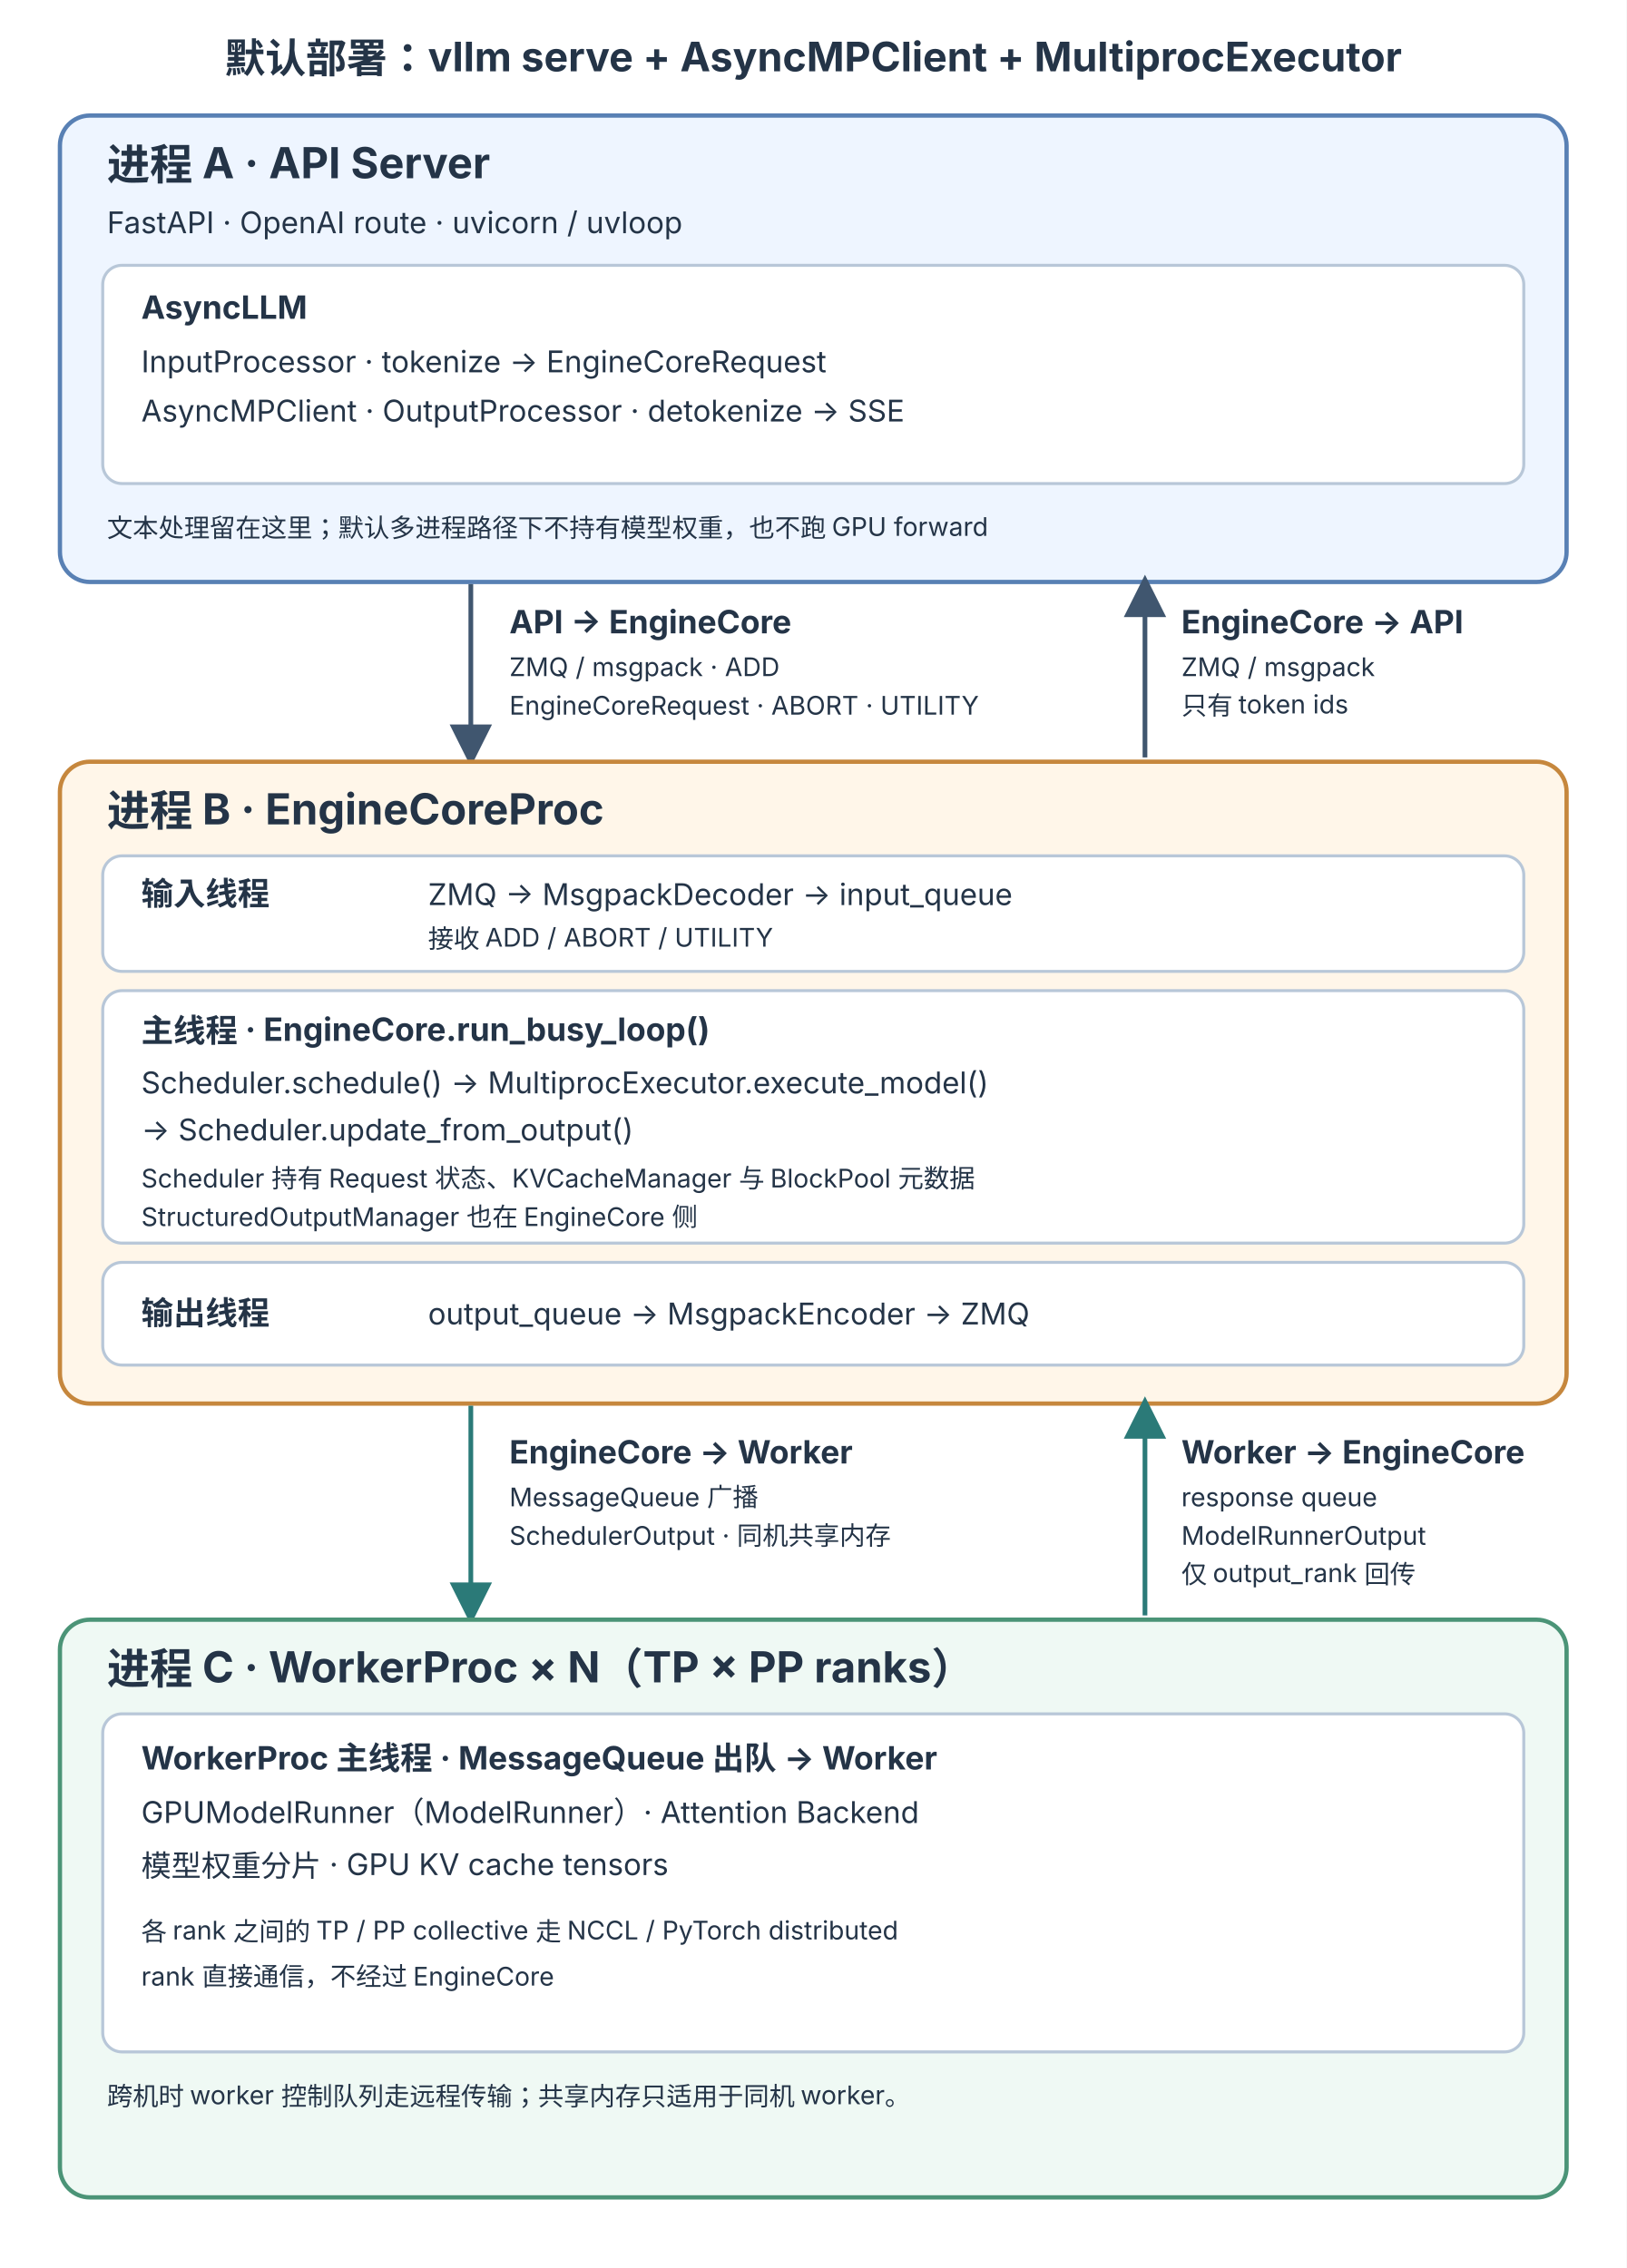
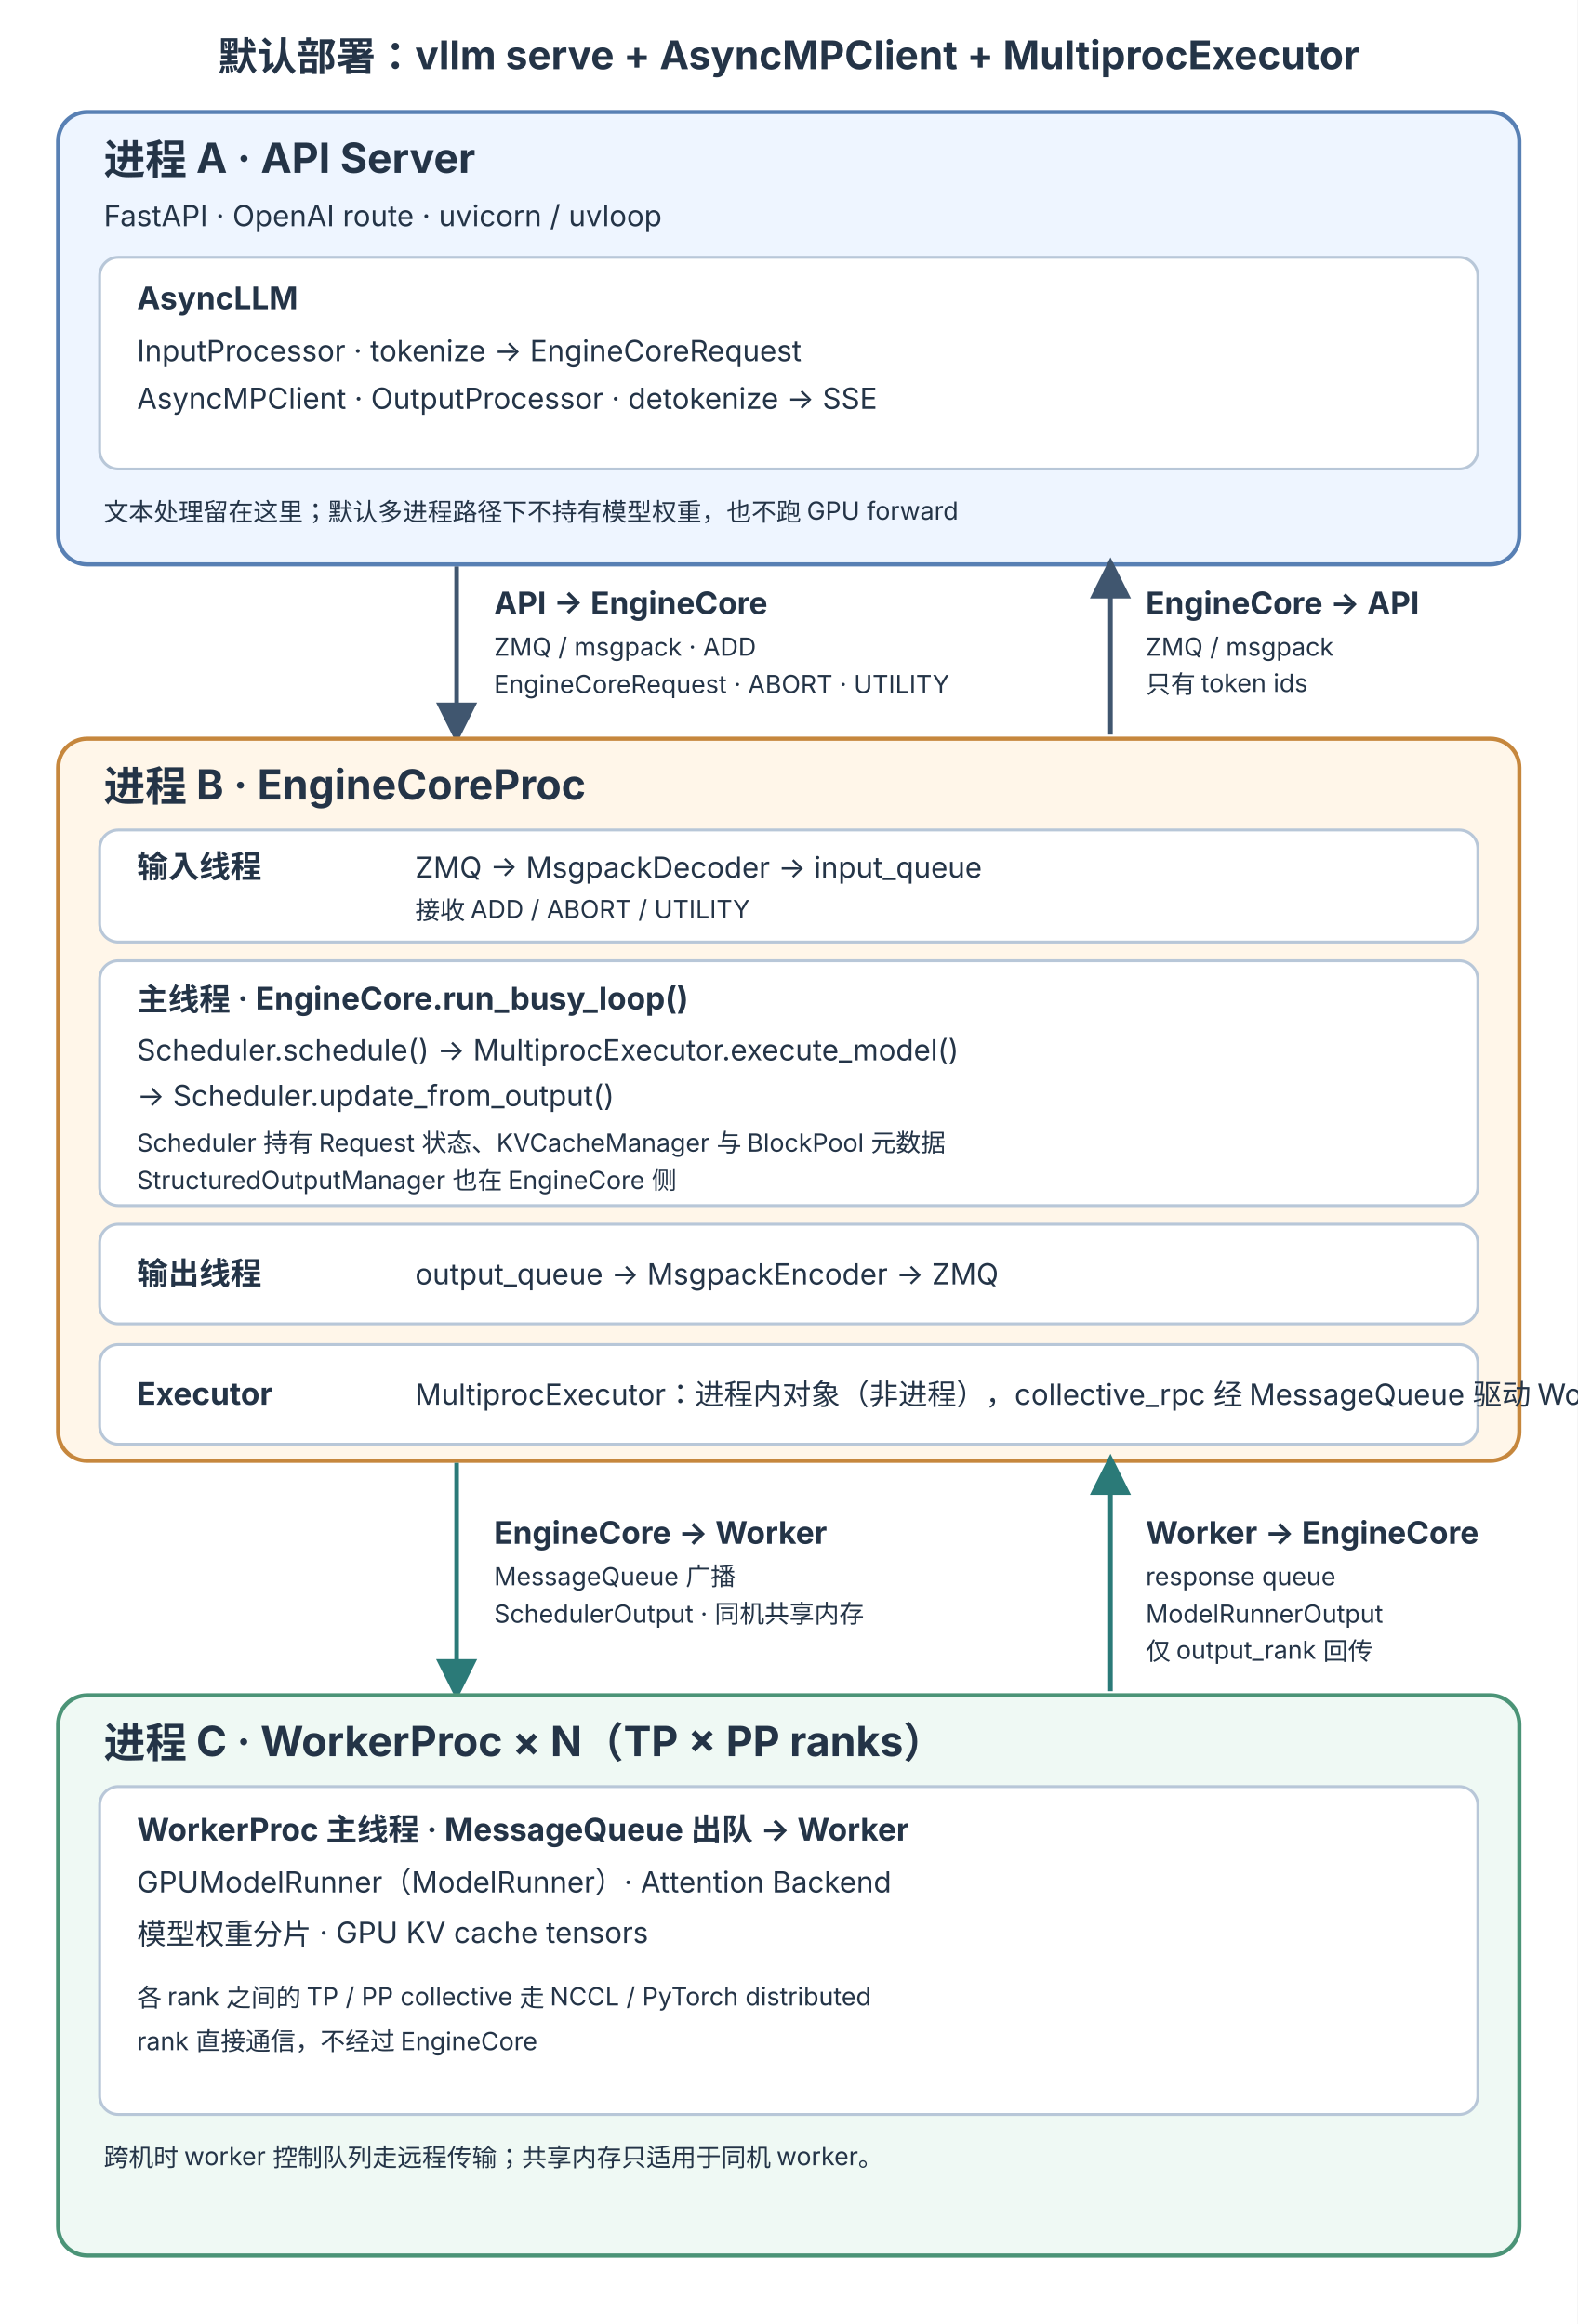
- <svg xmlns="http://www.w3.org/2000/svg" width="760" height="1060" viewBox="0 0 760 1060" role="img" aria-labelledby="title desc">
+ <svg xmlns="http://www.w3.org/2000/svg" width="760" height="1120" viewBox="0 0 760 1120" role="img" aria-labelledby="title desc">
  <defs>
    <marker id="arrow" markerWidth="9" markerHeight="9" refX="7" refY="4.5" orient="auto">
      <path d="M0,0 L9,4.5 L0,9 Z" fill="#40566f" />
    </marker>
    <marker id="arrow-green" markerWidth="9" markerHeight="9" refX="7" refY="4.5" orient="auto">
      <path d="M0,0 L9,4.5 L0,9 Z" fill="#2b7a78" />
    </marker>
    <style>
      text { font-family: -apple-system, BlinkMacSystemFont, "PingFang SC", "Microsoft YaHei", sans-serif; fill: #243447; }
      .title { font-size: 19px; font-weight: 700; }
      .process { font-size: 20px; font-weight: 700; }
      .label { font-size: 15px; font-weight: 700; }
      .body { font-size: 14px; }
      .small { font-size: 12px; }
      .box { stroke-width: 2; rx: 14; }
      .thread { fill: #fff; stroke: #b8c7d8; stroke-width: 1.4; rx: 9; }
    </style>
  </defs>
-   <rect width="760" height="1060" fill="#fff" />
+   <rect width="760" height="1120" fill="#fff" />
  <text x="380" y="34" text-anchor="middle" class="title">默认部署：vllm serve + AsyncMPClient + MultiprocExecutor</text>
  <rect x="28" y="54" width="704" height="218" class="box" fill="#eef5ff" stroke="#5880b4" />
  <text x="50" y="84" class="process">进程 A · API Server</text>
  <text x="50" y="109" class="body">FastAPI · OpenAI route · uvicorn / uvloop</text>
  <rect x="48" y="124" width="664" height="102" class="thread" />
  <text x="66" y="149" class="label">AsyncLLM</text>
  <text x="66" y="174" class="body">InputProcessor · tokenize → EngineCoreRequest</text>
  <text x="66" y="197" class="body">AsyncMPClient · OutputProcessor · detokenize → SSE</text>
  <text x="50" y="251" class="small">文本处理留在这里；默认多进程路径下不持有模型权重，也不跑 GPU forward</text>
  <line x1="220" y1="273" x2="220" y2="354" stroke="#40566f" stroke-width="2.2" marker-end="url(#arrow)" />
  <text x="238" y="296" class="label">API → EngineCore</text>
  <text x="238" y="316" class="small">ZMQ / msgpack · ADD</text>
  <text x="238" y="334" class="small">EngineCoreRequest · ABORT · UTILITY</text>
  <line x1="535" y1="354" x2="535" y2="273" stroke="#40566f" stroke-width="2.2" marker-end="url(#arrow)" />
  <text x="552" y="296" class="label">EngineCore → API</text>
  <text x="552" y="316" class="small">ZMQ / msgpack</text>
  <text x="552" y="334" class="small">只有 token ids</text>
-   <rect x="28" y="356" width="704" height="300" class="box" fill="#fff6e9" stroke="#c6873d" />
+   <rect x="28" y="356" width="704" height="348" class="box" fill="#fff6e9" stroke="#c6873d" />
  <text x="50" y="386" class="process">进程 B · EngineCoreProc</text>
  <rect x="48" y="400" width="664" height="54" class="thread" />
  <text x="66" y="423" class="label">输入线程</text>
  <text x="200" y="423" class="body">ZMQ → MsgpackDecoder → input_queue</text>
  <text x="200" y="443" class="small">接收 ADD / ABORT / UTILITY</text>
  <rect x="48" y="463" width="664" height="118" class="thread" />
  <text x="66" y="487" class="label">主线程 · EngineCore.run_busy_loop()</text>
  <text x="66" y="511" class="body">Scheduler.schedule() → MultiprocExecutor.execute_model()</text>
  <text x="66" y="533" class="body">→ Scheduler.update_from_output()</text>
  <text x="66" y="555" class="small">Scheduler 持有 Request 状态、KVCacheManager 与 BlockPool 元数据</text>
  <text x="66" y="573" class="small">StructuredOutputManager 也在 EngineCore 侧</text>
  <rect x="48" y="590" width="664" height="48" class="thread" />
  <text x="66" y="619" class="label">输出线程</text>
  <text x="200" y="619" class="body">output_queue → MsgpackEncoder → ZMQ</text>
-   <line x1="220" y1="657" x2="220" y2="755" stroke="#2b7a78" stroke-width="2.2" marker-end="url(#arrow-green)" />
-   <text x="238" y="684" class="label">EngineCore → Worker</text>
-   <text x="238" y="704" class="small">MessageQueue 广播</text>
-   <text x="238" y="722" class="small">SchedulerOutput · 同机共享内存</text>
-   <line x1="535" y1="755" x2="535" y2="657" stroke="#2b7a78" stroke-width="2.2" marker-end="url(#arrow-green)" />
-   <text x="552" y="684" class="label">Worker → EngineCore</text>
-   <text x="552" y="704" class="small">response queue</text>
-   <text x="552" y="722" class="small">ModelRunnerOutput</text>
-   <text x="552" y="740" class="small">仅 output_rank 回传</text>
-   <rect x="28" y="757" width="704" height="270" class="box" fill="#eff9f4" stroke="#4b9477" />
-   <text x="50" y="787" class="process">进程 C · WorkerProc × N（TP × PP ranks）</text>
-   <rect x="48" y="801" width="664" height="158" class="thread" />
-   <text x="66" y="827" class="label">WorkerProc 主线程 · MessageQueue 出队 → Worker</text>
-   <text x="66" y="852" class="body">GPUModelRunner（ModelRunner）· Attention Backend</text>
-   <text x="66" y="877" class="body">模型权重分片 · GPU KV cache tensors</text>
-   <text x="66" y="907" class="small">各 rank 之间的 TP / PP collective 走 NCCL / PyTorch distributed</text>
-   <text x="66" y="928" class="small">rank 直接通信，不经过 EngineCore</text>
-   <text x="50" y="984" class="small">跨机时 worker 控制队列走远程传输；共享内存只适用于同机 worker。</text>
+   <rect x="48" y="648" width="664" height="48" class="thread" fill="#fdf1e3" />
+   <text x="66" y="677" class="label">Executor</text>
+   <text x="200" y="677" class="body">MultiprocExecutor：进程内对象（非进程），collective_rpc 经 MessageQueue 驱动 WorkerProc</text>
+   <line x1="220" y1="705" x2="220" y2="815" stroke="#2b7a78" stroke-width="2.2" marker-end="url(#arrow-green)" />
+   <text x="238" y="744" class="label">EngineCore → Worker</text>
+   <text x="238" y="764" class="small">MessageQueue 广播</text>
+   <text x="238" y="782" class="small">SchedulerOutput · 同机共享内存</text>
+   <line x1="535" y1="815" x2="535" y2="705" stroke="#2b7a78" stroke-width="2.2" marker-end="url(#arrow-green)" />
+   <text x="552" y="744" class="label">Worker → EngineCore</text>
+   <text x="552" y="764" class="small">response queue</text>
+   <text x="552" y="782" class="small">ModelRunnerOutput</text>
+   <text x="552" y="800" class="small">仅 output_rank 回传</text>
+   <rect x="28" y="817" width="704" height="270" class="box" fill="#eff9f4" stroke="#4b9477" />
+   <text x="50" y="847" class="process">进程 C · WorkerProc × N（TP × PP ranks）</text>
+   <rect x="48" y="861" width="664" height="158" class="thread" />
+   <text x="66" y="887" class="label">WorkerProc 主线程 · MessageQueue 出队 → Worker</text>
+   <text x="66" y="912" class="body">GPUModelRunner（ModelRunner）· Attention Backend</text>
+   <text x="66" y="937" class="body">模型权重分片 · GPU KV cache tensors</text>
+   <text x="66" y="967" class="small">各 rank 之间的 TP / PP collective 走 NCCL / PyTorch distributed</text>
+   <text x="66" y="988" class="small">rank 直接通信，不经过 EngineCore</text>
+   <text x="50" y="1044" class="small">跨机时 worker 控制队列走远程传输；共享内存只适用于同机 worker。</text>
</svg>
